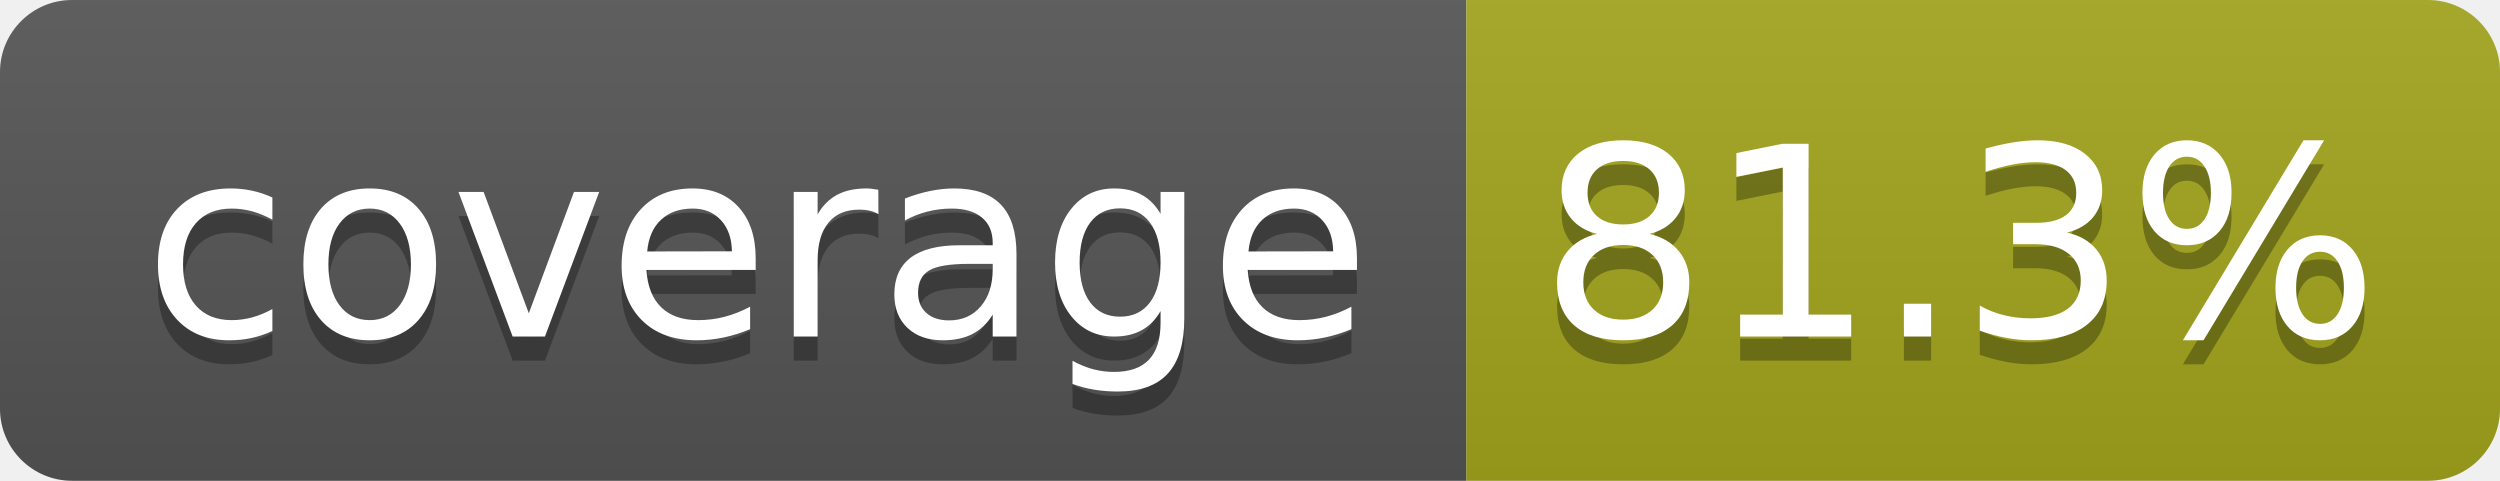
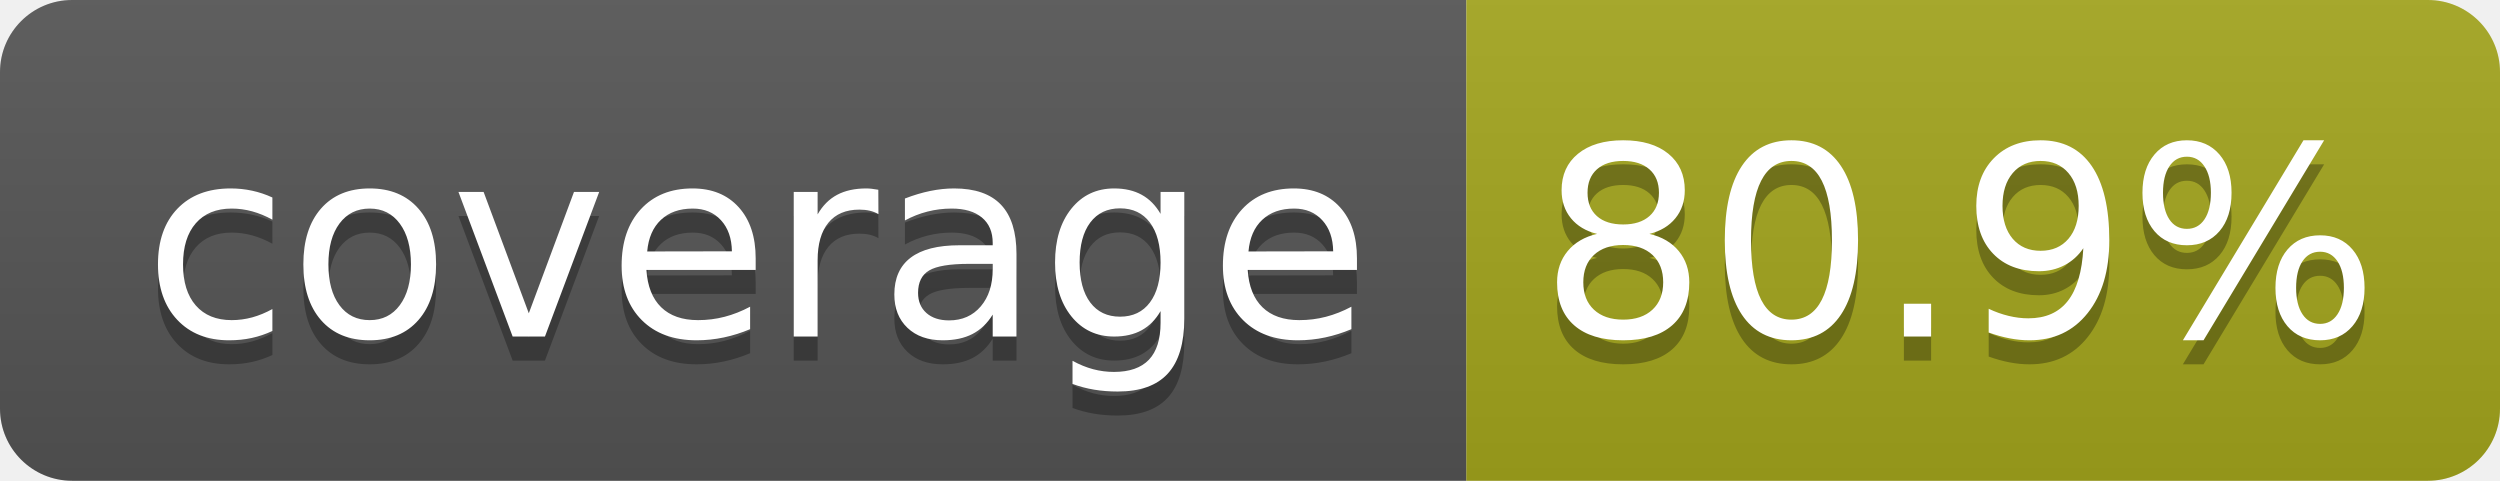
- <svg xmlns="http://www.w3.org/2000/svg" width="104" height="20" role="img" aria-label="coverage: 81.3%">
+ <svg xmlns="http://www.w3.org/2000/svg" width="104" height="20" role="img" aria-label="coverage: 80.9%">
  <linearGradient id="s" x2="0" y2="100%">
    <stop offset="0" stop-color="#bbb" stop-opacity=".1" />
    <stop offset="1" stop-opacity=".1" />
  </linearGradient>
  <clipPath id="r">
    <rect width="104" height="20" rx="3" fill="#fff" />
  </clipPath>
  <g clip-path="url(#r)">
    <rect width="61" height="20" fill="#555" />
    <rect x="61" width="43" height="20" fill="#a4a61d" />
    <rect width="104" height="20" fill="url(#s)" />
  </g>
  <g fill="#fff" text-anchor="middle" font-family="Verdana,Geneva,DejaVu Sans,sans-serif" text-rendering="geometricPrecision" font-size="110">
    <text aria-hidden="true" x="315" y="150" fill="#010101" fill-opacity=".3" transform="scale(.1)" textLength="510">coverage</text>
    <text x="315" y="140" transform="scale(.1)" fill="#fff" textLength="510">coverage</text>
-     <text aria-hidden="true" x="815" y="150" fill="#010101" fill-opacity=".3" transform="scale(.1)" textLength="330">81.3%</text>
-     <text x="815" y="140" transform="scale(.1)" fill="#fff" textLength="330">81.3%</text>
+     <text aria-hidden="true" x="815" y="150" fill="#010101" fill-opacity=".3" transform="scale(.1)" textLength="330">80.9%</text>
+     <text x="815" y="140" transform="scale(.1)" fill="#fff" textLength="330">80.9%</text>
  </g>
</svg>
